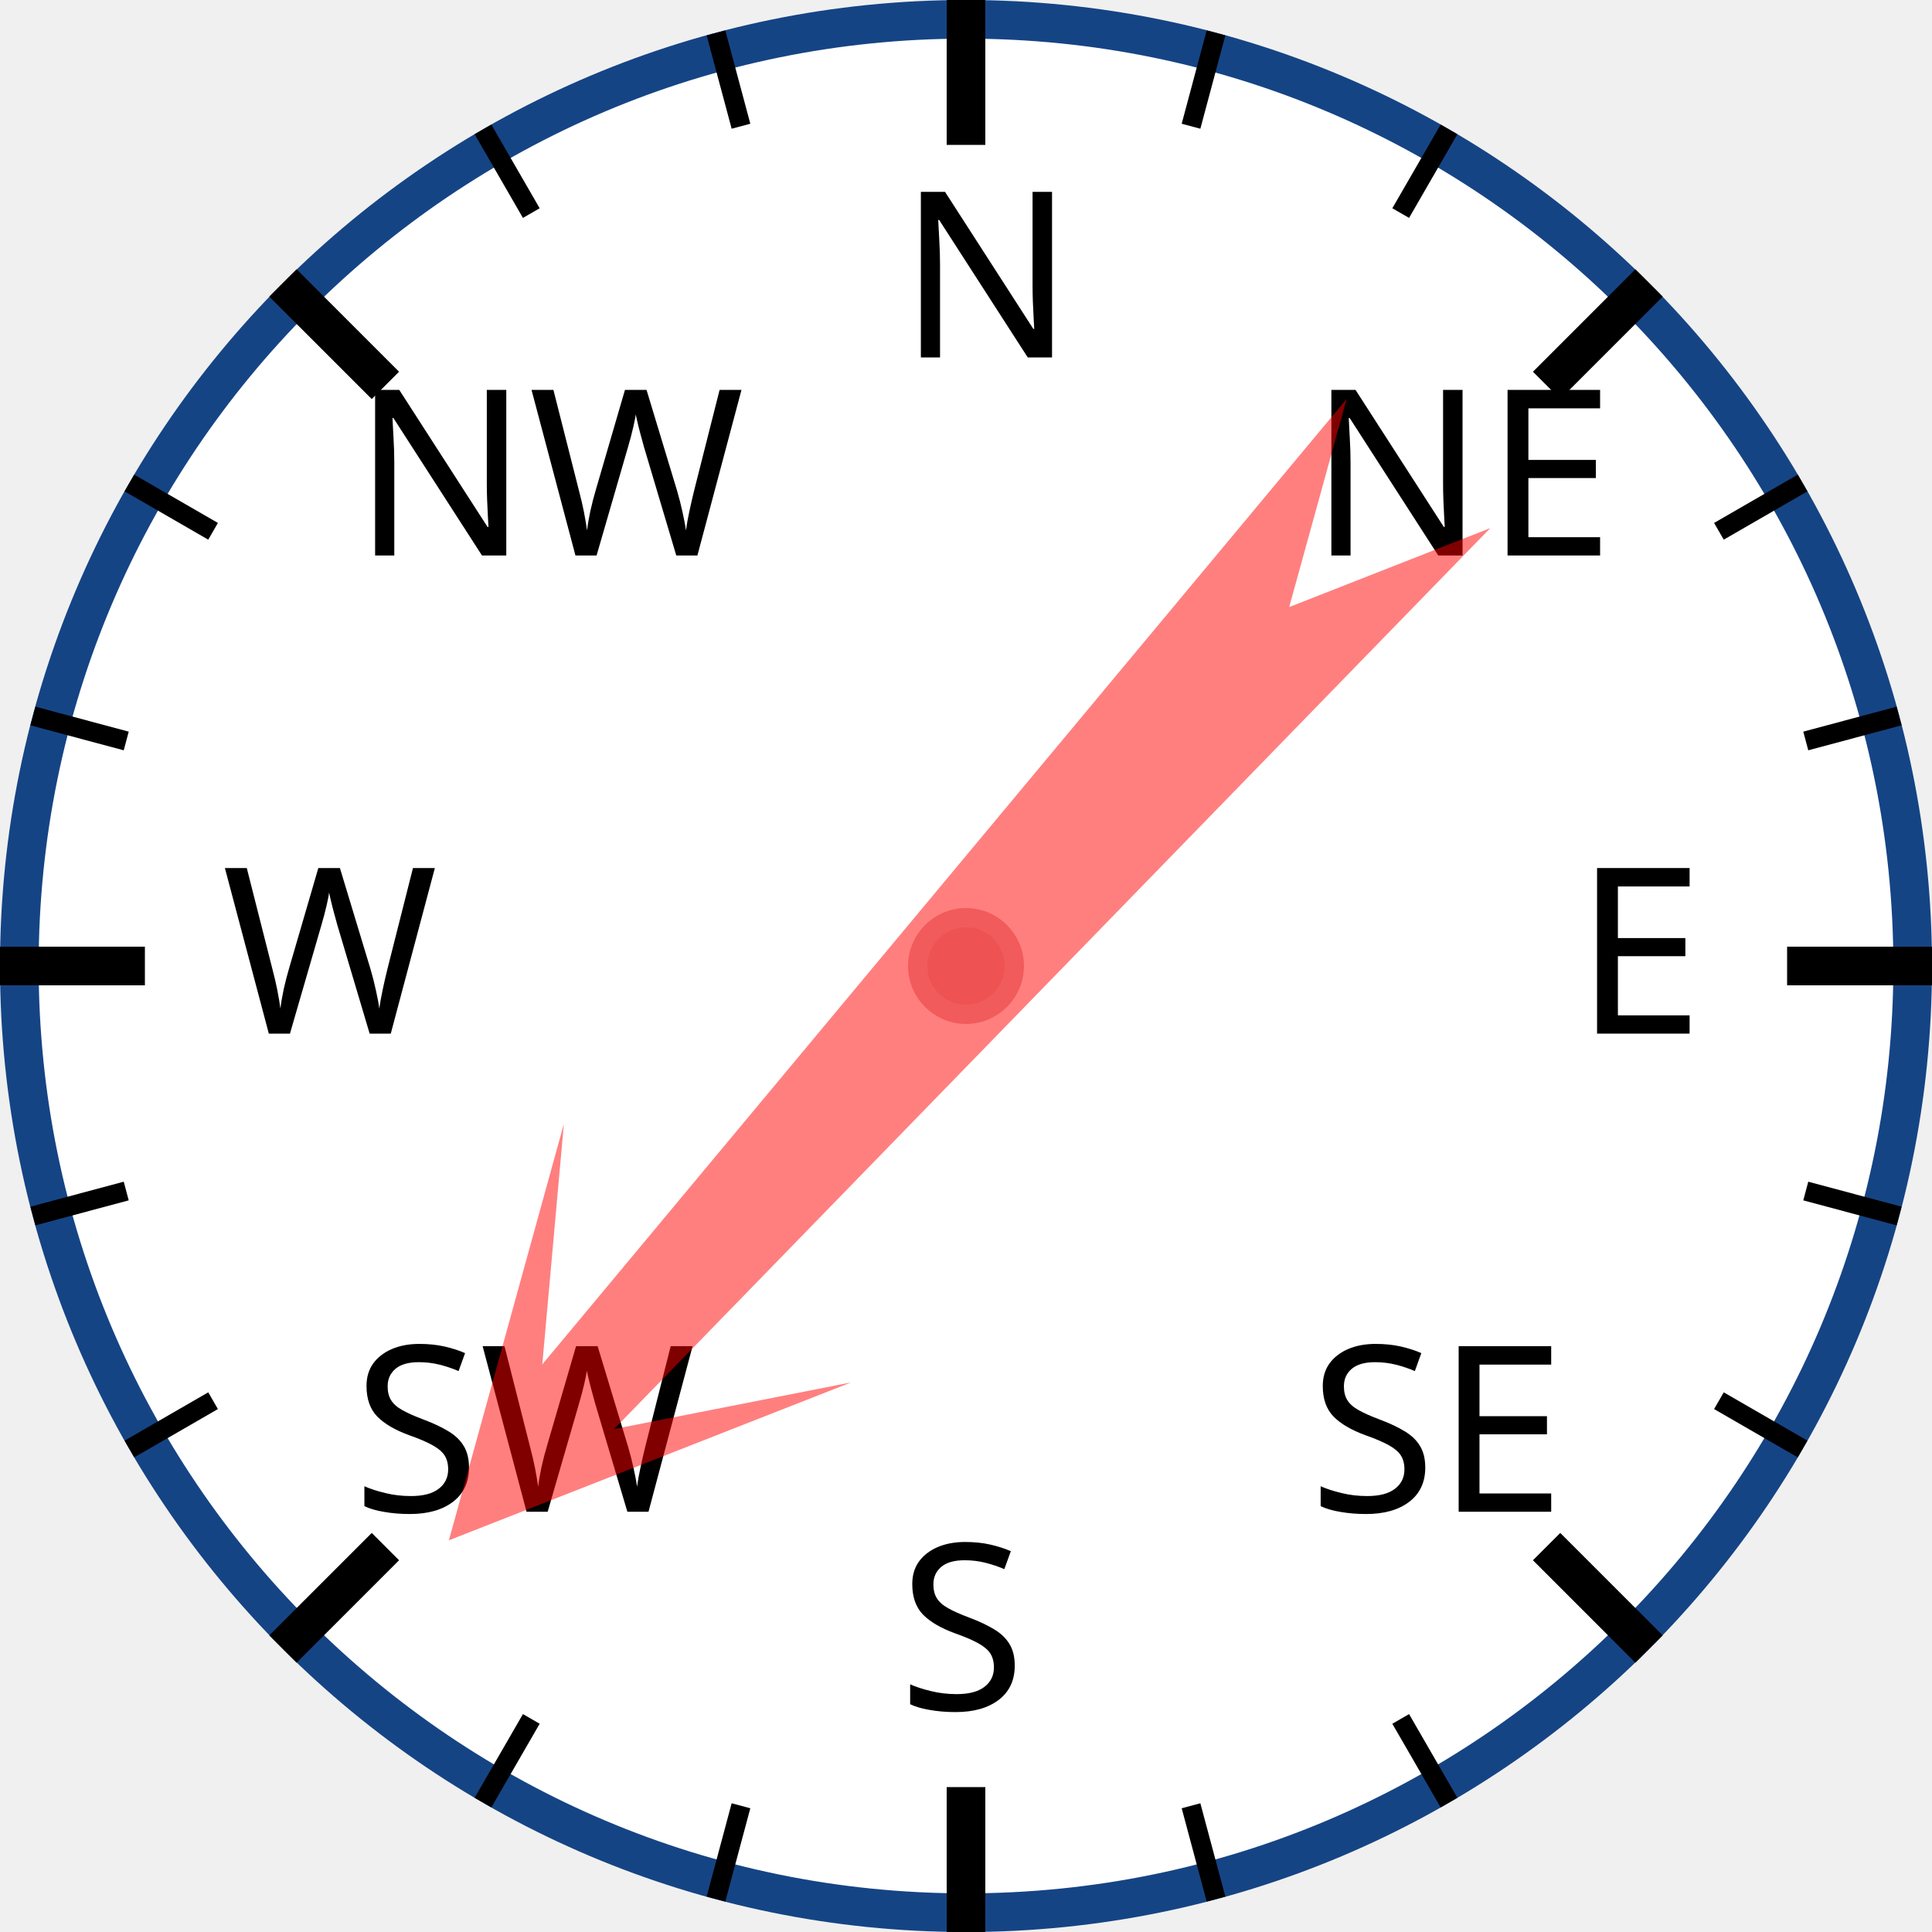
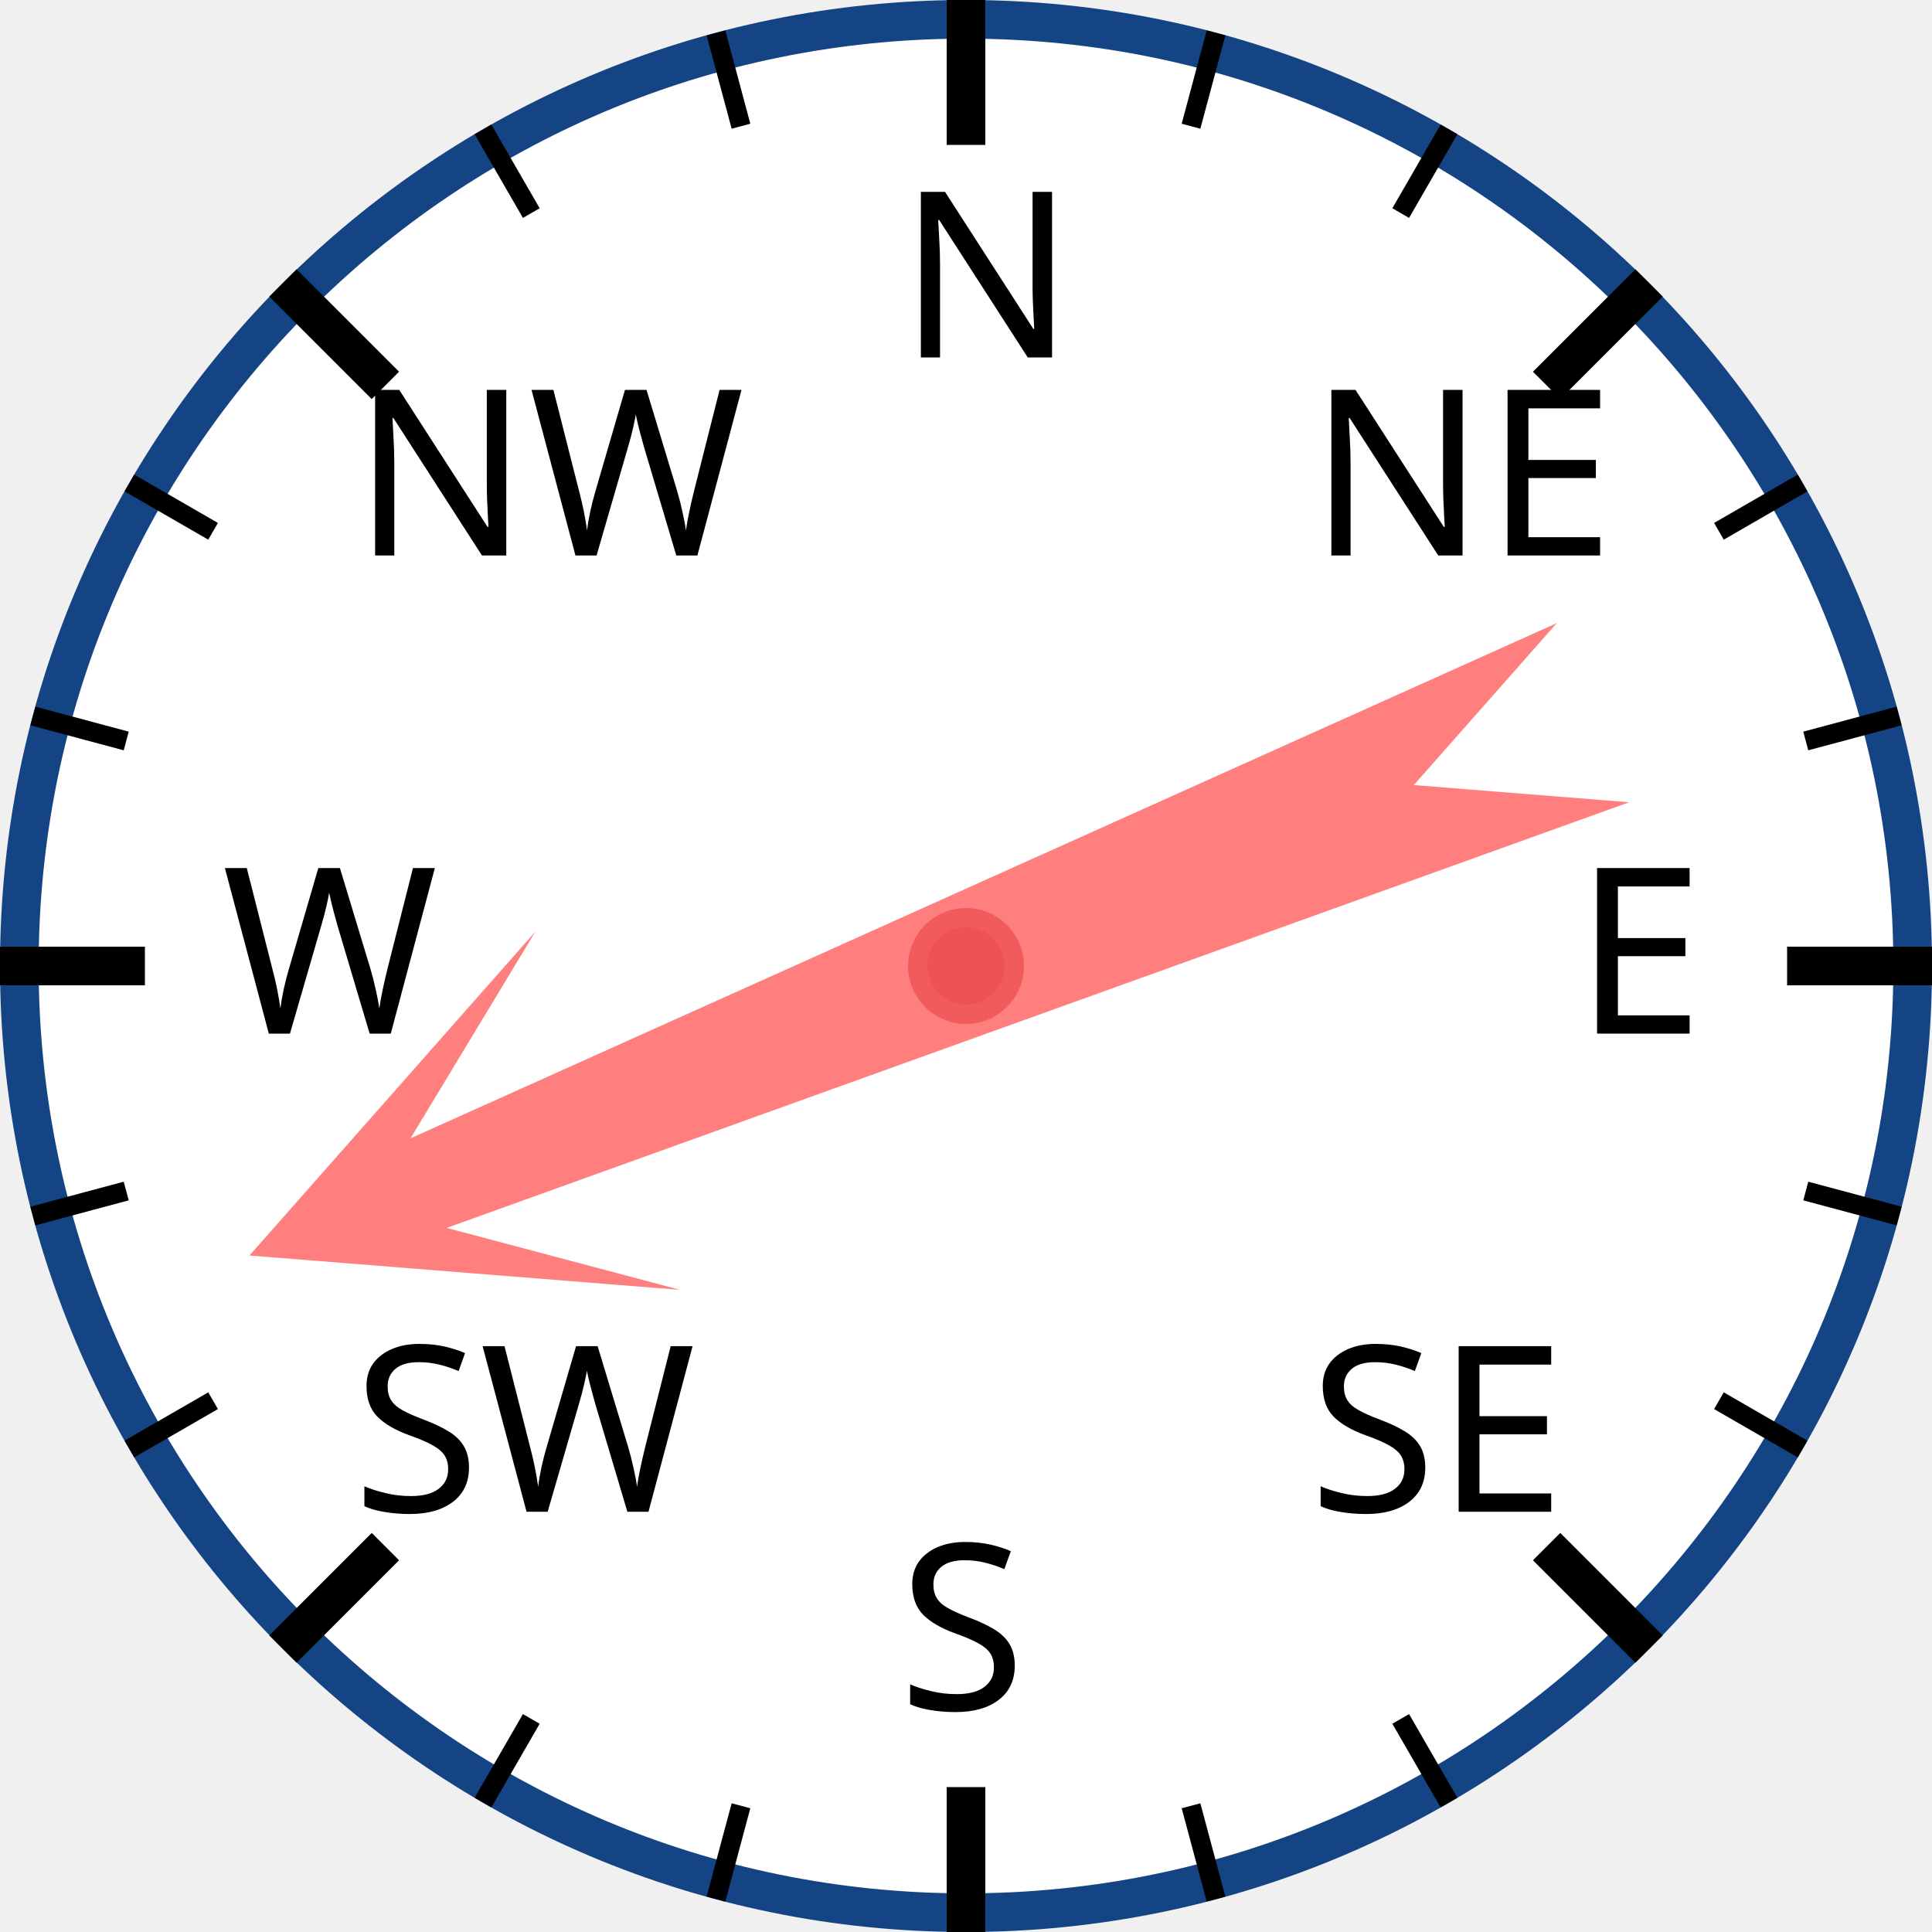
<svg xmlns="http://www.w3.org/2000/svg" width="120px" height="120px" viewBox="0 0 200 200">
  <circle cx="100" cy="100" r="98" style="fill: white; stroke: #154485; stroke-width: 4;" />
  <text x="93.0" y="37.0" style="font-family: sans-serif; font-size: 18pt;">N</text>
  <line x1="100.0" y1="0.0" x2="100.0" y2="15.0" style="stroke: black; stroke-width: 4;" />
  <line x1="74.118" y1="3.407" x2="76.706" y2="13.067" style="stroke: black; stroke-width: 2;" />
  <line x1="50" y1="13.397" x2="55" y2="22.058" style="stroke: black; stroke-width: 2;" />
  <text x="36.503" y="57.503" style="font-family: sans-serif; font-size: 18pt;">NW</text>
  <line x1="29.289" y1="29.289" x2="39.896" y2="39.896" style="stroke: black; stroke-width: 4;" />
  <line x1="13.397" y1="50" x2="22.058" y2="55" style="stroke: black; stroke-width: 2;" />
  <line x1="3.407" y1="74.118" x2="13.067" y2="76.706" style="stroke: black; stroke-width: 2;" />
  <text x="23.0" y="107.0" style="font-family: sans-serif; font-size: 18pt;">W</text>
  <line x1="0.0" y1="100.0" x2="15.0" y2="100.0" style="stroke: black; stroke-width: 4;" />
  <line x1="3.407" y1="125.882" x2="13.067" y2="123.294" style="stroke: black; stroke-width: 2;" />
  <line x1="13.397" y1="150" x2="22.058" y2="145" style="stroke: black; stroke-width: 2;" />
  <text x="36.503" y="156.497" style="font-family: sans-serif; font-size: 18pt;">SW</text>
  <line x1="29.289" y1="170.711" x2="39.896" y2="160.104" style="stroke: black; stroke-width: 4;" />
  <line x1="50" y1="186.603" x2="55" y2="177.942" style="stroke: black; stroke-width: 2;" />
  <line x1="74.118" y1="196.593" x2="76.706" y2="186.933" style="stroke: black; stroke-width: 2;" />
  <text x="93" y="177.0" style="font-family: sans-serif; font-size: 18pt;">S</text>
  <line x1="100" y1="200.0" x2="100" y2="185.0" style="stroke: black; stroke-width: 4;" />
  <line x1="125.882" y1="196.593" x2="123.294" y2="186.933" style="stroke: black; stroke-width: 2;" />
  <line x1="150.0" y1="186.603" x2="145.0" y2="177.942" style="stroke: black; stroke-width: 2;" />
  <text x="135.497" y="156.497" style="font-family: sans-serif; font-size: 18pt;">SE</text>
  <line x1="170.711" y1="170.711" x2="160.104" y2="160.104" style="stroke: black; stroke-width: 4;" />
  <line x1="186.603" y1="150" x2="177.942" y2="145" style="stroke: black; stroke-width: 2;" />
  <line x1="196.593" y1="125.882" x2="186.933" y2="123.294" style="stroke: black; stroke-width: 2;" />
  <text x="163.0" y="107" style="font-family: sans-serif; font-size: 18pt;">E</text>
  <line x1="200.0" y1="100" x2="185.0" y2="100" style="stroke: black; stroke-width: 4;" />
  <line x1="196.593" y1="74.118" x2="186.933" y2="76.706" style="stroke: black; stroke-width: 2;" />
  <line x1="186.603" y1="50" x2="177.942" y2="55" style="stroke: black; stroke-width: 2;" />
  <text x="135.497" y="57.503" style="font-family: sans-serif; font-size: 18pt;">NE</text>
  <line x1="170.711" y1="29.289" x2="160.104" y2="39.896" style="stroke: black; stroke-width: 4;" />
  <line x1="150" y1="13.397" x2="145" y2="22.058" style="stroke: black; stroke-width: 2;" />
  <line x1="125.882" y1="3.407" x2="123.294" y2="13.067" style="stroke: black; stroke-width: 2;" />
-   <polygon points="100 20 120 60 105 40 110 170 100 150 90 170 95 40 80 60" style="fill: red; fill-opacity: 0.5;" transform="rotate(222,100,100)" />
+   <polygon points="100 20 120 60 105 40 110 170 100 150 90 170 95 40 80 60" style="fill: red; fill-opacity: 0.5;" transform="rotate(248,100,100)" />
  <circle cx="100" cy="100" r="5" style="fill: #EE5252; stroke: #F25B5B; stroke-width: 2;" />
</svg>
